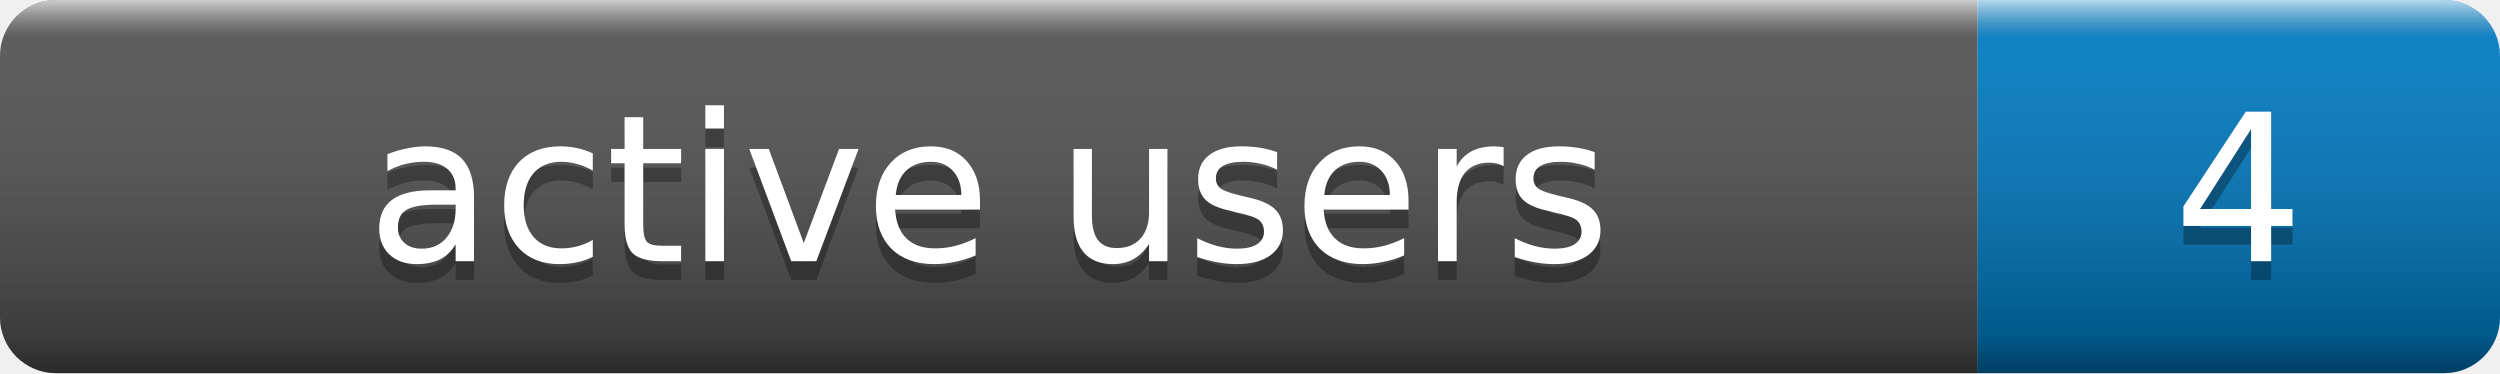
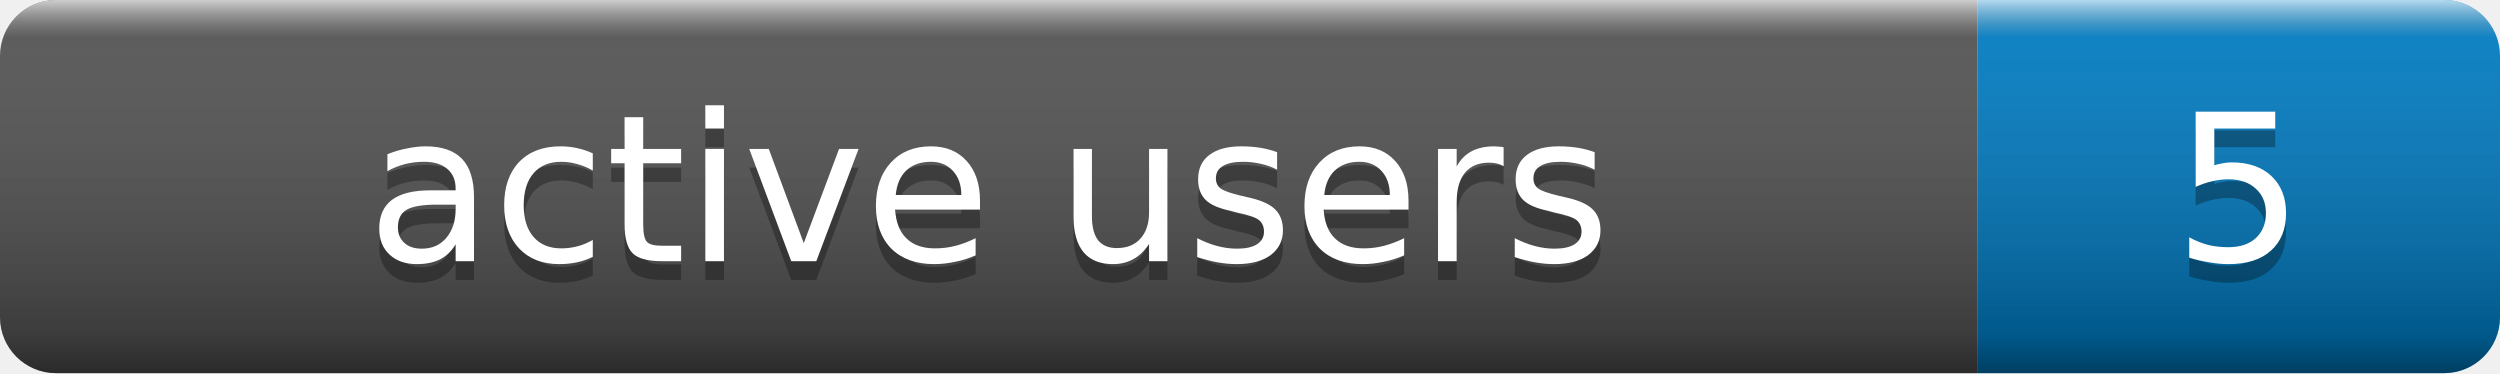
- <svg xmlns="http://www.w3.org/2000/svg" width="134" height="20" role="img" aria-label="active users: 4">
+ <svg xmlns="http://www.w3.org/2000/svg" width="134" height="20" role="img" aria-label="active users: 5">
  <linearGradient id="s" x2="0" y2="100%">
    <stop offset="0" stop-color="#fff" stop-opacity=".7" />
    <stop offset=".1" stop-color="#aaa" stop-opacity=".1" />
    <stop offset=".9" stop-color="#000" stop-opacity=".3" />
    <stop offset="1" stop-color="#000" stop-opacity=".5" />
  </linearGradient>
  <clipPath id="r">
    <rect width="134" height="20" rx="3" fill="#fff" />
  </clipPath>
  <g clip-path="url(#r)">
    <rect width="106" height="20" fill="#555" />
    <rect x="106" width="28" height="20" fill="#007ec6" />
    <rect width="134" height="20" fill="url(#s)" />
  </g>
  <g fill="#fff" text-anchor="middle" font-family="Verdana,Geneva,DejaVu Sans,sans-serif" font-size="11">
    <text x="53.0" y="15" fill="#010101" fill-opacity=".3">active users</text>
    <text x="53.0" y="14">active users</text>
-     <text x="120.0" y="15" fill="#010101" fill-opacity=".3">4</text>
-     <text x="120.0" y="14">4</text>
+     <text x="120.0" y="15" fill="#010101" fill-opacity=".3">5</text>
+     <text x="120.0" y="14">5</text>
  </g>
</svg>
